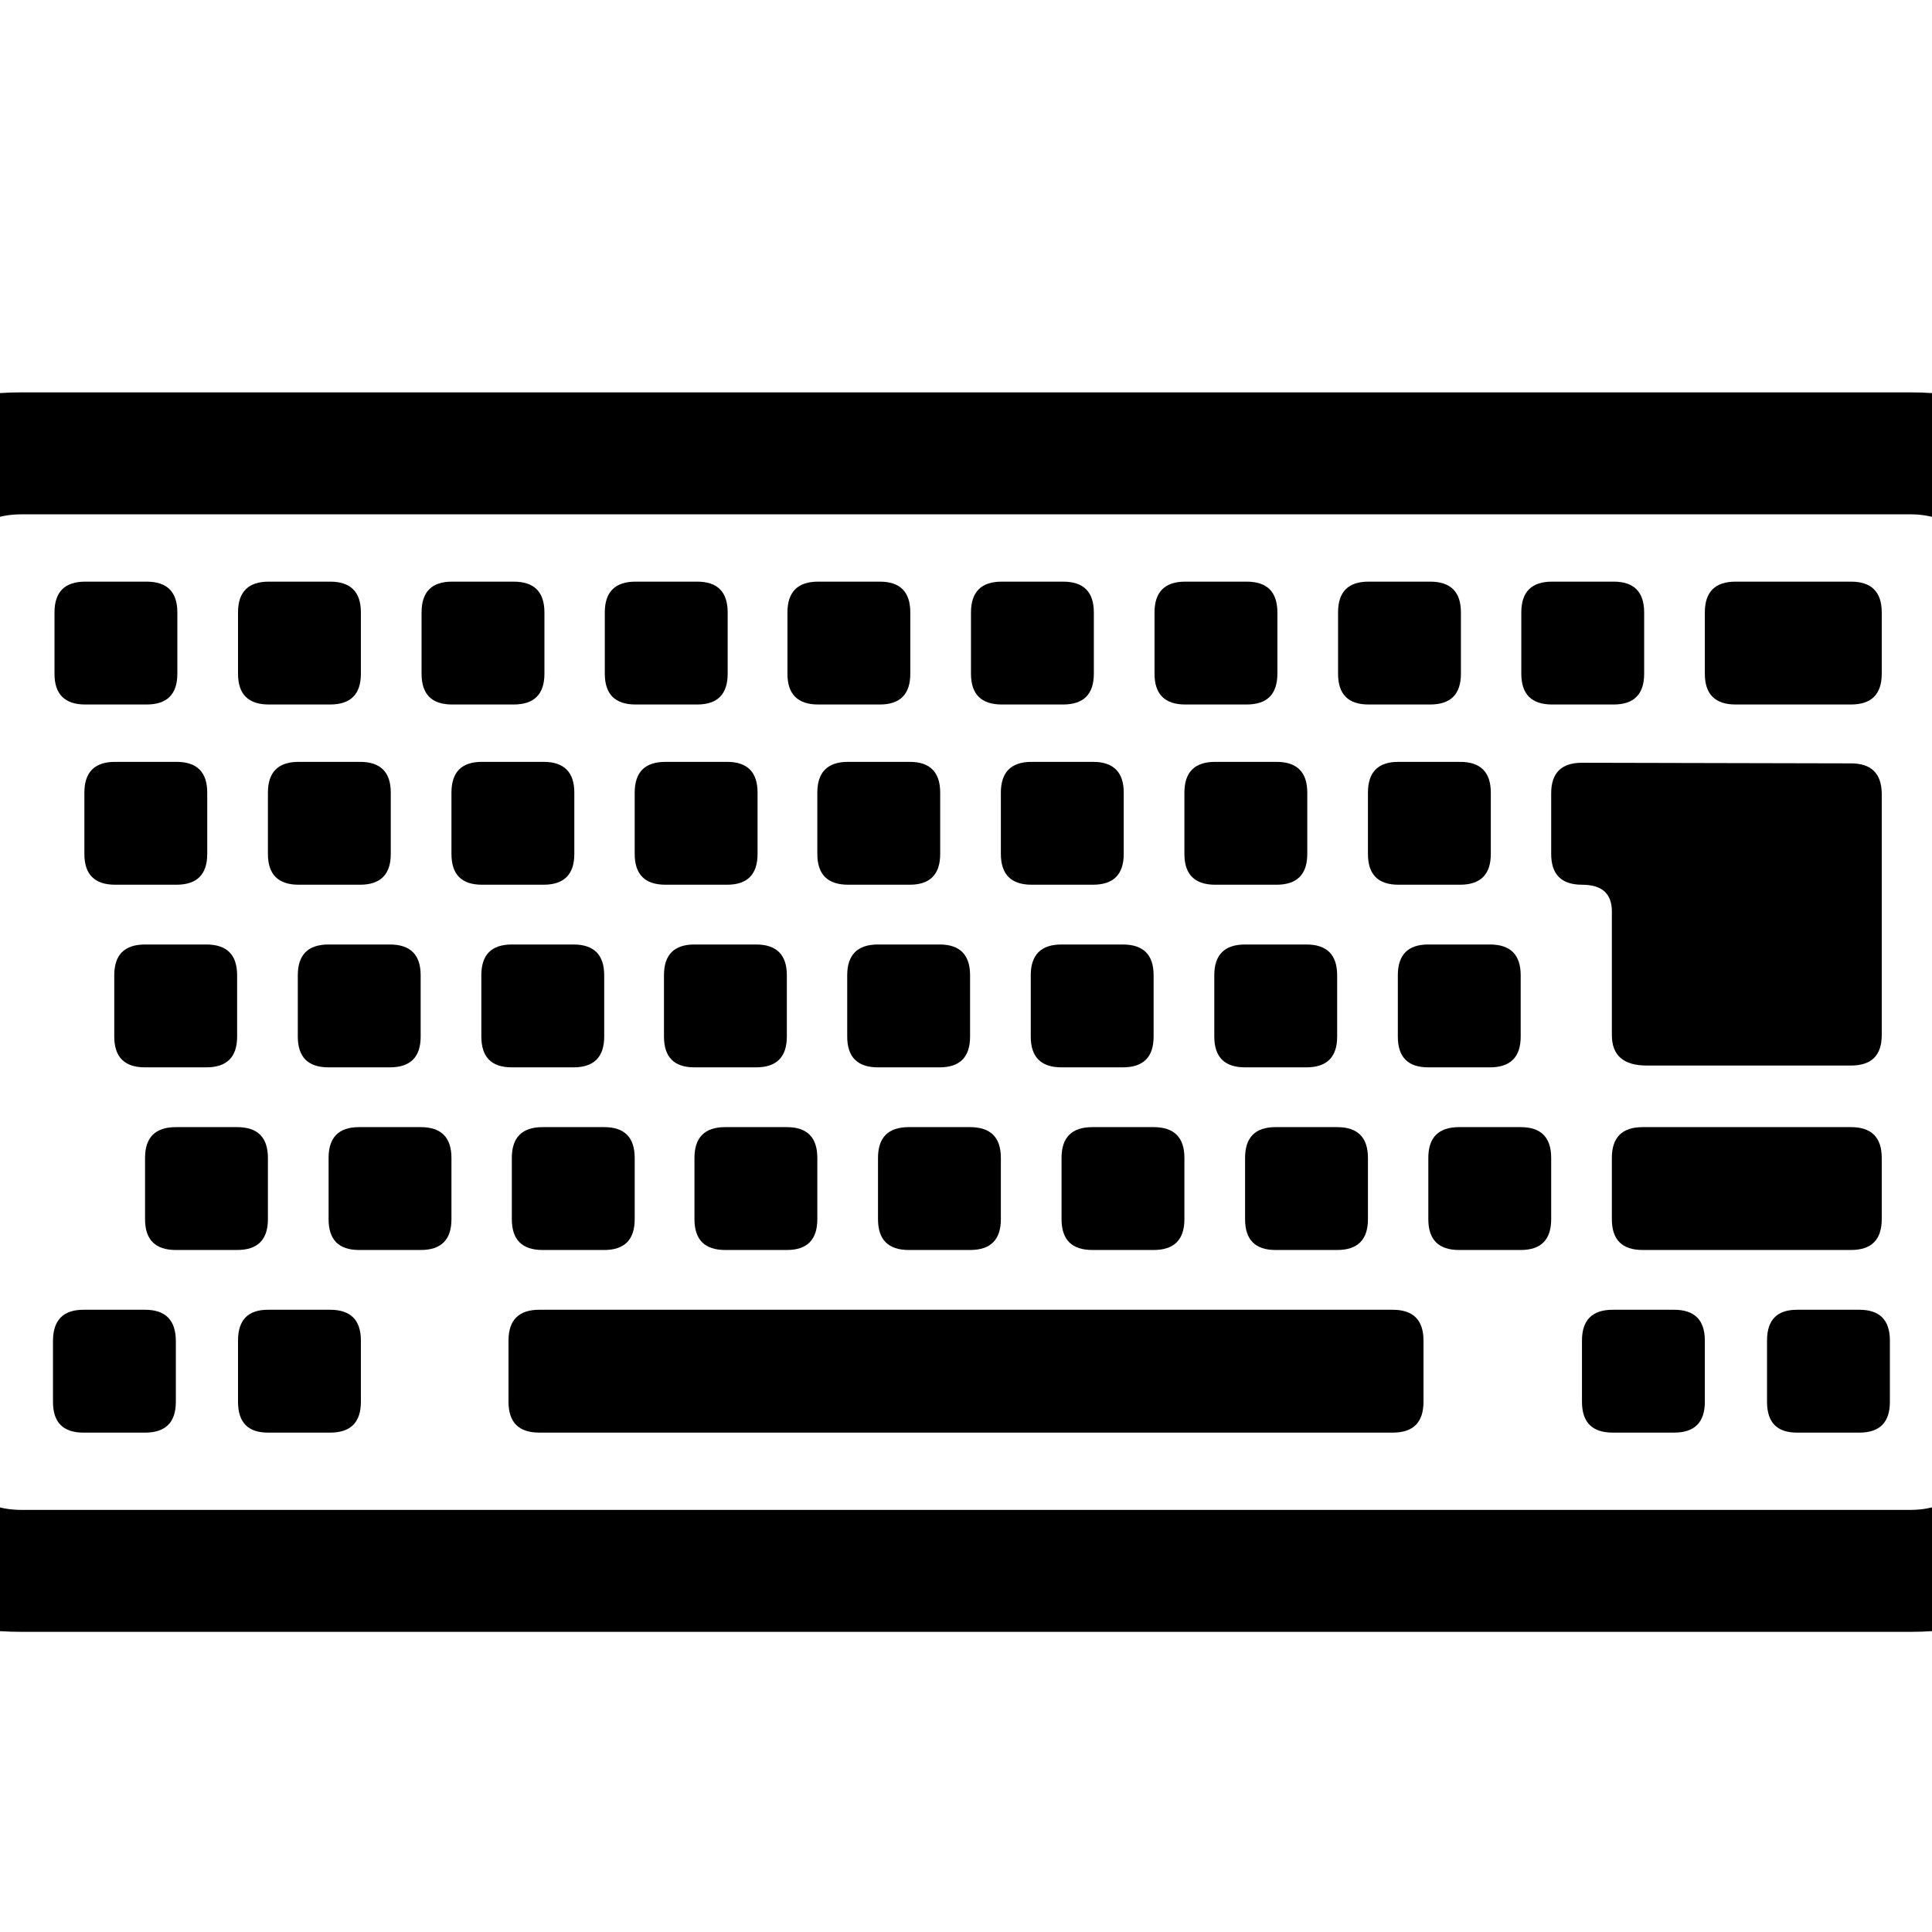
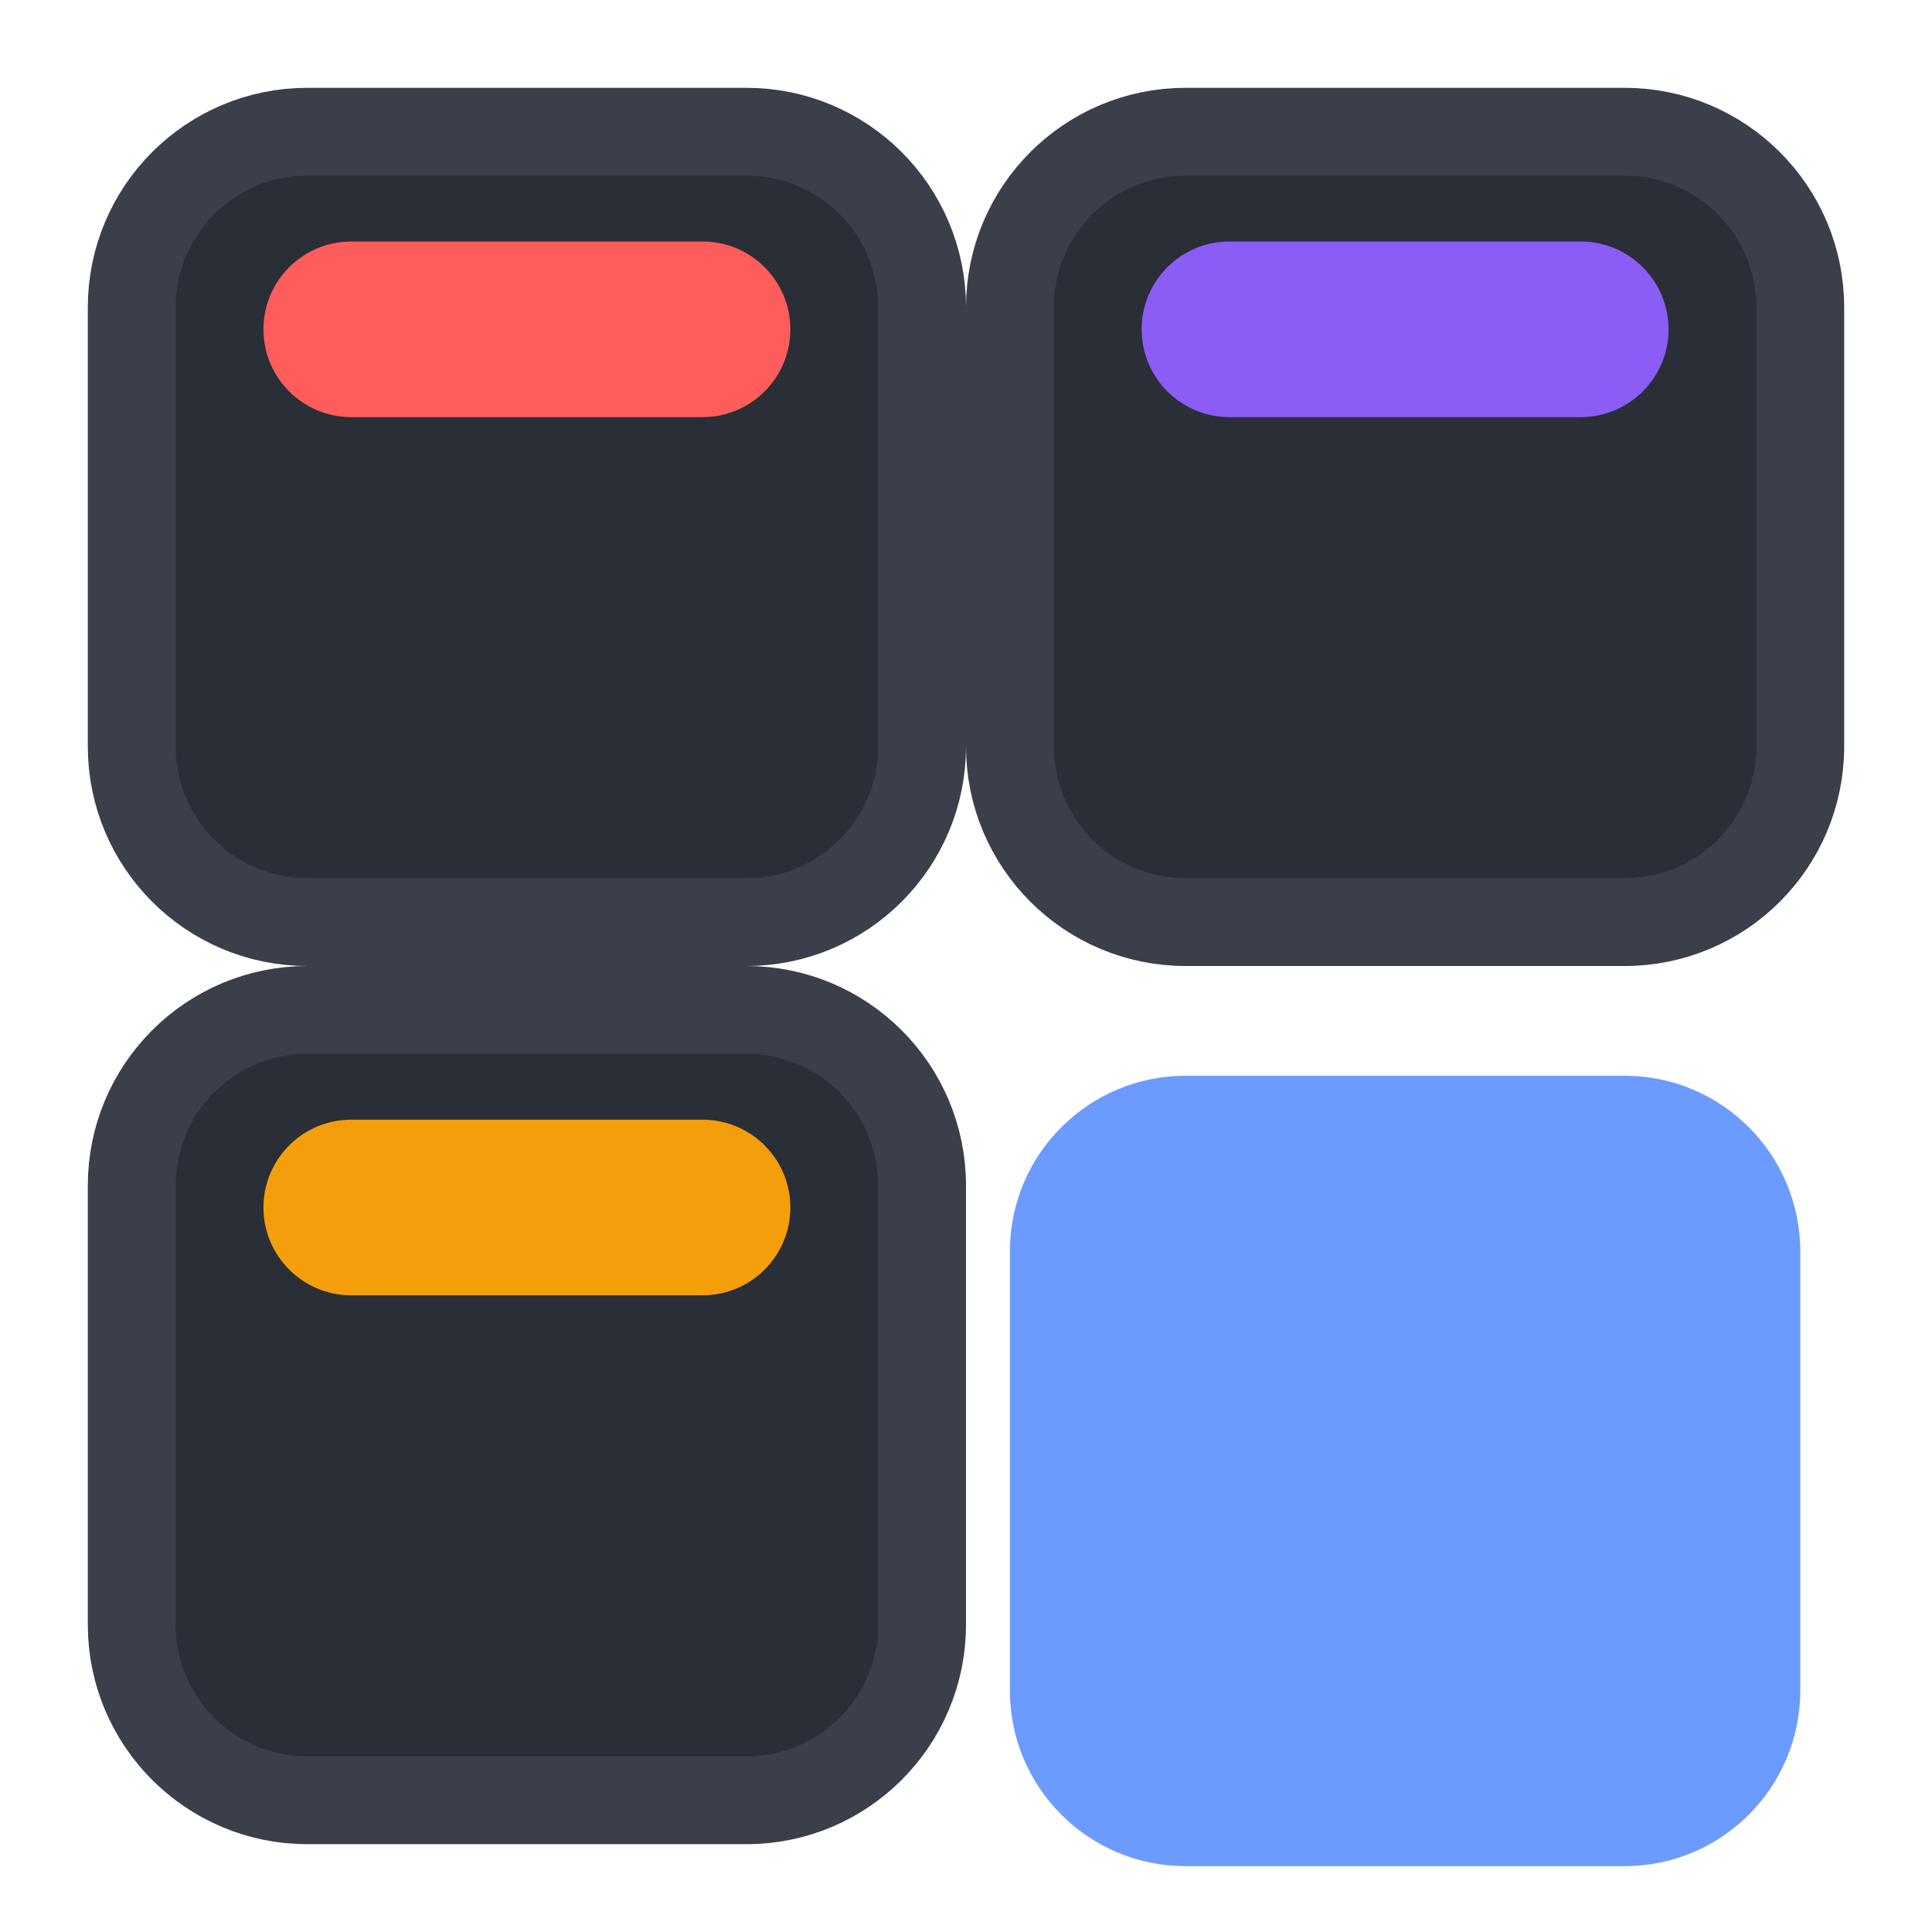
- <svg xmlns="http://www.w3.org/2000/svg" viewBox="0 0 100 100">
-   <text dominant-baseline="central" font-size="88" text-anchor="middle" x="50" y="54">⌨️</text>
+ <svg xmlns="http://www.w3.org/2000/svg" viewBox="0 0 22 22">
+   <rect fill="#2a2e36" height="9" rx="2" stroke="#3a3f4a" width="9" x="1.5" y="1.5" />
+   <rect fill="#ff5c5c" height="2" rx="1" width="6" x="3" y="2.75" />
+   <rect fill="#2a2e36" height="9" rx="2" stroke="#3a3f4a" width="9" x="11.5" y="1.5" />
+   <rect fill="#8b5cf6" height="2" rx="1" width="6" x="13" y="2.75" />
+   <rect fill="#2a2e36" height="9" rx="2" stroke="#3a3f4a" width="9" x="1.5" y="11.5" />
+   <rect fill="#f59e0b" height="2" rx="1" width="6" x="3" y="12.75" />
+   <rect fill="#6b9bff" height="9" rx="2" width="9" x="11.5" y="12.25" />
</svg>
